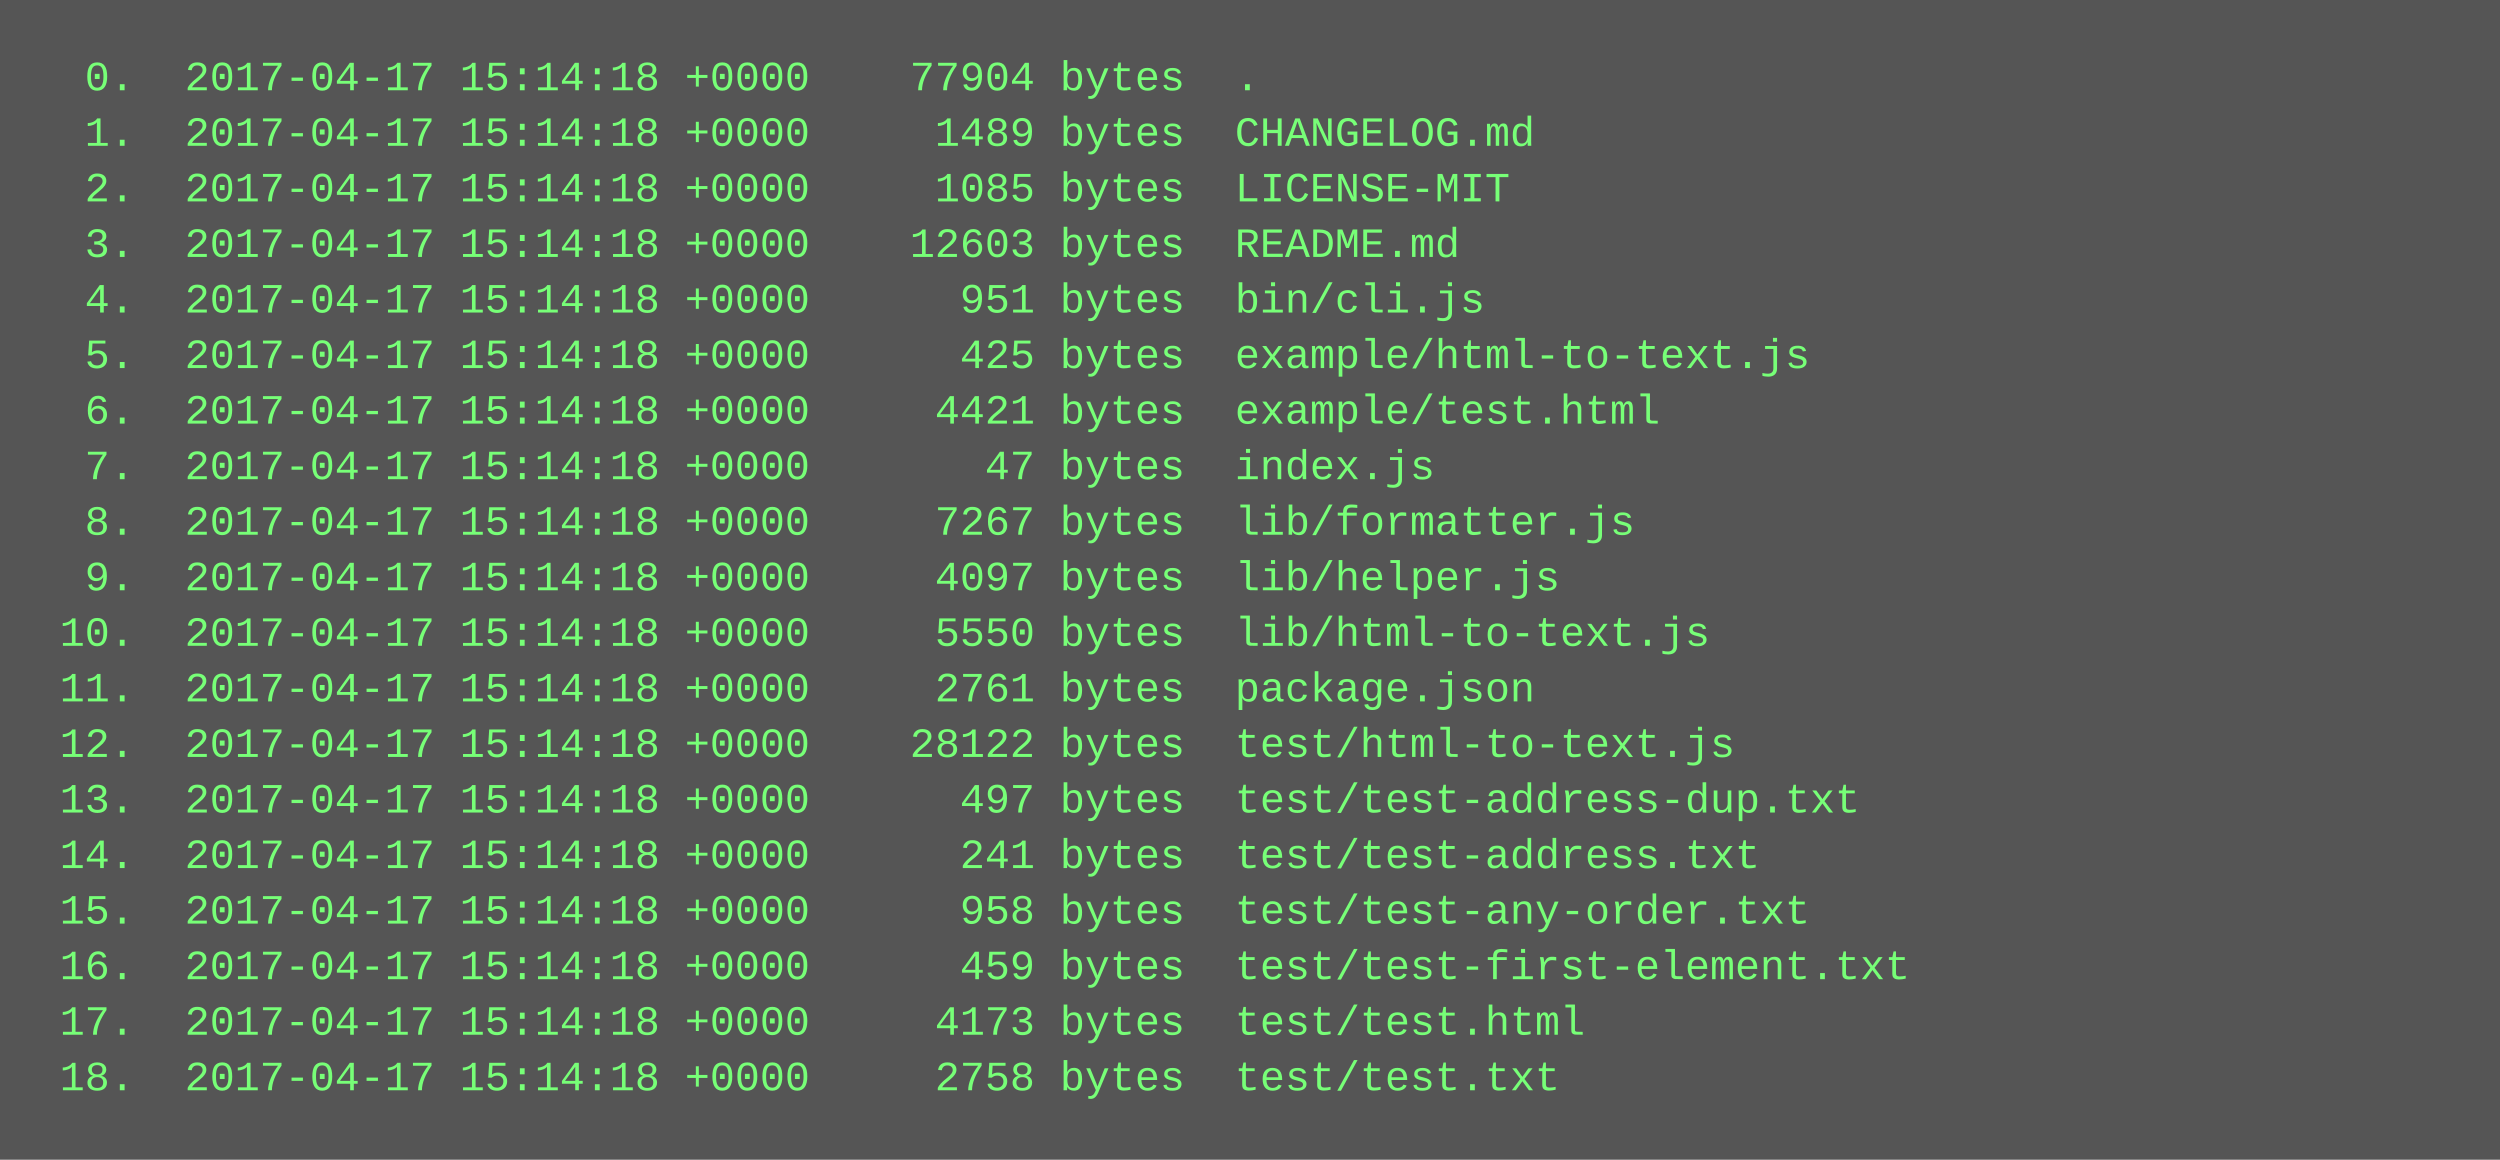
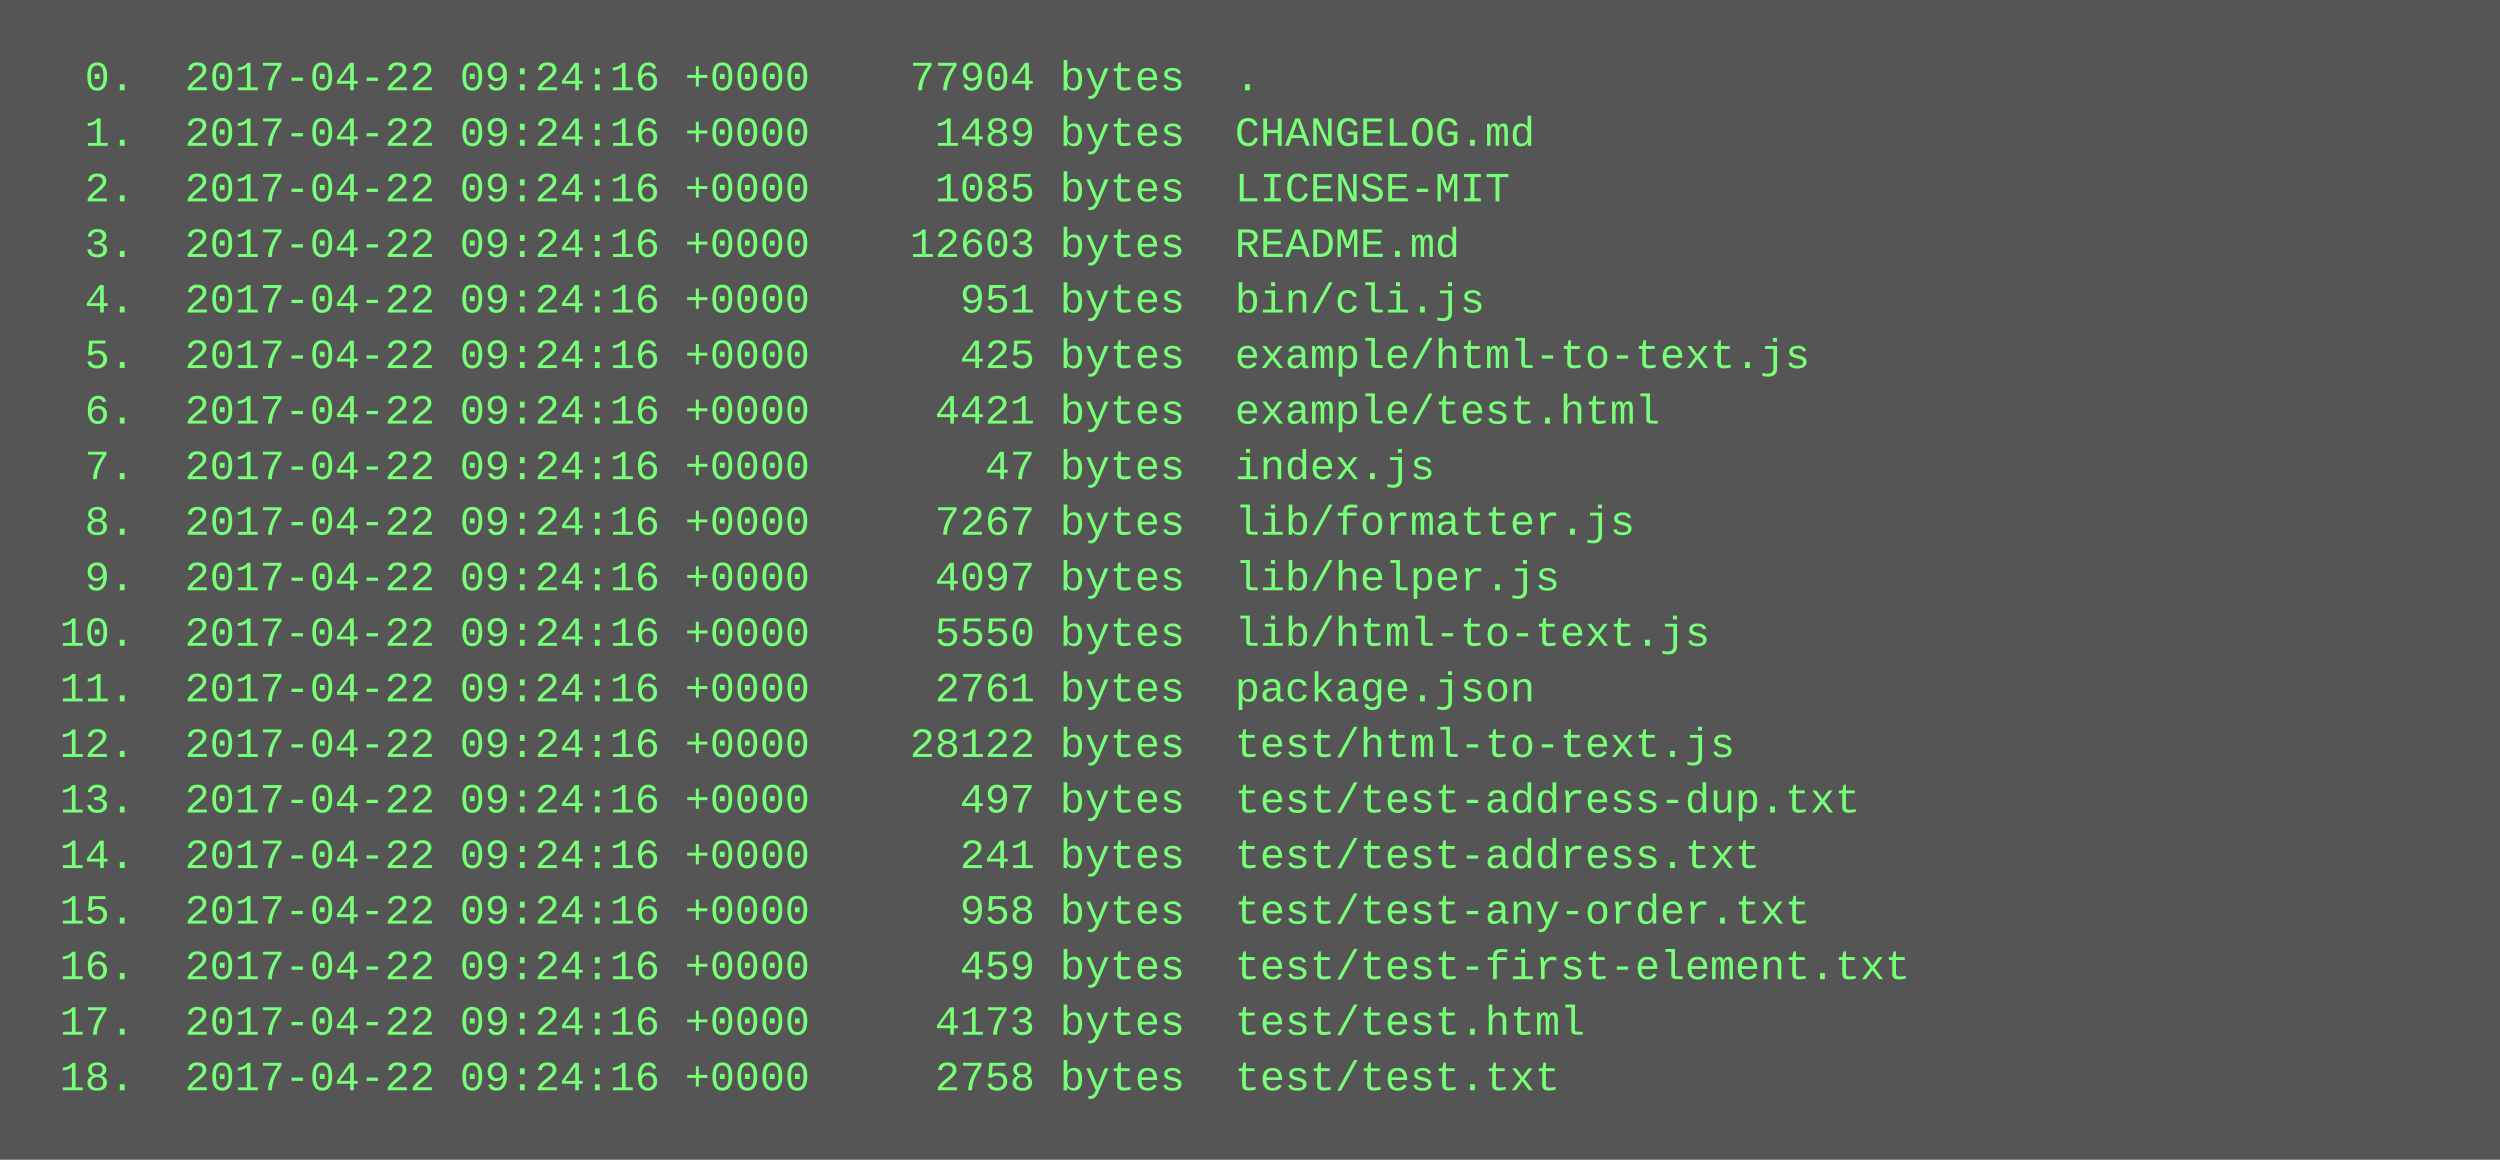
<svg xmlns="http://www.w3.org/2000/svg" height="334" width="720">
  <rect height="334" fill="#555" width="720" />
  <text fill="#7f7" font-family="Courier New" font-size="12" xml:space="preserve">
-     <tspan x="10" y="26">  0.  2017-04-17 15:14:18 +0000    77904 bytes  .</tspan>
-     <tspan x="10" y="42">  1.  2017-04-17 15:14:18 +0000     1489 bytes  CHANGELOG.md</tspan>
-     <tspan x="10" y="58">  2.  2017-04-17 15:14:18 +0000     1085 bytes  LICENSE-MIT</tspan>
-     <tspan x="10" y="74">  3.  2017-04-17 15:14:18 +0000    12603 bytes  README.md</tspan>
-     <tspan x="10" y="90">  4.  2017-04-17 15:14:18 +0000      951 bytes  bin/cli.js</tspan>
-     <tspan x="10" y="106">  5.  2017-04-17 15:14:18 +0000      425 bytes  example/html-to-text.js</tspan>
-     <tspan x="10" y="122">  6.  2017-04-17 15:14:18 +0000     4421 bytes  example/test.html</tspan>
-     <tspan x="10" y="138">  7.  2017-04-17 15:14:18 +0000       47 bytes  index.js</tspan>
-     <tspan x="10" y="154">  8.  2017-04-17 15:14:18 +0000     7267 bytes  lib/formatter.js</tspan>
-     <tspan x="10" y="170">  9.  2017-04-17 15:14:18 +0000     4097 bytes  lib/helper.js</tspan>
-     <tspan x="10" y="186"> 10.  2017-04-17 15:14:18 +0000     5550 bytes  lib/html-to-text.js</tspan>
-     <tspan x="10" y="202"> 11.  2017-04-17 15:14:18 +0000     2761 bytes  package.json</tspan>
-     <tspan x="10" y="218"> 12.  2017-04-17 15:14:18 +0000    28122 bytes  test/html-to-text.js</tspan>
-     <tspan x="10" y="234"> 13.  2017-04-17 15:14:18 +0000      497 bytes  test/test-address-dup.txt</tspan>
-     <tspan x="10" y="250"> 14.  2017-04-17 15:14:18 +0000      241 bytes  test/test-address.txt</tspan>
-     <tspan x="10" y="266"> 15.  2017-04-17 15:14:18 +0000      958 bytes  test/test-any-order.txt</tspan>
-     <tspan x="10" y="282"> 16.  2017-04-17 15:14:18 +0000      459 bytes  test/test-first-element.txt</tspan>
-     <tspan x="10" y="298"> 17.  2017-04-17 15:14:18 +0000     4173 bytes  test/test.html</tspan>
-     <tspan x="10" y="314"> 18.  2017-04-17 15:14:18 +0000     2758 bytes  test/test.txt</tspan>
+     <tspan x="10" y="26">  0.  2017-04-22 09:24:16 +0000    77904 bytes  .</tspan>
+     <tspan x="10" y="42">  1.  2017-04-22 09:24:16 +0000     1489 bytes  CHANGELOG.md</tspan>
+     <tspan x="10" y="58">  2.  2017-04-22 09:24:16 +0000     1085 bytes  LICENSE-MIT</tspan>
+     <tspan x="10" y="74">  3.  2017-04-22 09:24:16 +0000    12603 bytes  README.md</tspan>
+     <tspan x="10" y="90">  4.  2017-04-22 09:24:16 +0000      951 bytes  bin/cli.js</tspan>
+     <tspan x="10" y="106">  5.  2017-04-22 09:24:16 +0000      425 bytes  example/html-to-text.js</tspan>
+     <tspan x="10" y="122">  6.  2017-04-22 09:24:16 +0000     4421 bytes  example/test.html</tspan>
+     <tspan x="10" y="138">  7.  2017-04-22 09:24:16 +0000       47 bytes  index.js</tspan>
+     <tspan x="10" y="154">  8.  2017-04-22 09:24:16 +0000     7267 bytes  lib/formatter.js</tspan>
+     <tspan x="10" y="170">  9.  2017-04-22 09:24:16 +0000     4097 bytes  lib/helper.js</tspan>
+     <tspan x="10" y="186"> 10.  2017-04-22 09:24:16 +0000     5550 bytes  lib/html-to-text.js</tspan>
+     <tspan x="10" y="202"> 11.  2017-04-22 09:24:16 +0000     2761 bytes  package.json</tspan>
+     <tspan x="10" y="218"> 12.  2017-04-22 09:24:16 +0000    28122 bytes  test/html-to-text.js</tspan>
+     <tspan x="10" y="234"> 13.  2017-04-22 09:24:16 +0000      497 bytes  test/test-address-dup.txt</tspan>
+     <tspan x="10" y="250"> 14.  2017-04-22 09:24:16 +0000      241 bytes  test/test-address.txt</tspan>
+     <tspan x="10" y="266"> 15.  2017-04-22 09:24:16 +0000      958 bytes  test/test-any-order.txt</tspan>
+     <tspan x="10" y="282"> 16.  2017-04-22 09:24:16 +0000      459 bytes  test/test-first-element.txt</tspan>
+     <tspan x="10" y="298"> 17.  2017-04-22 09:24:16 +0000     4173 bytes  test/test.html</tspan>
+     <tspan x="10" y="314"> 18.  2017-04-22 09:24:16 +0000     2758 bytes  test/test.txt</tspan>
  </text>
</svg>
